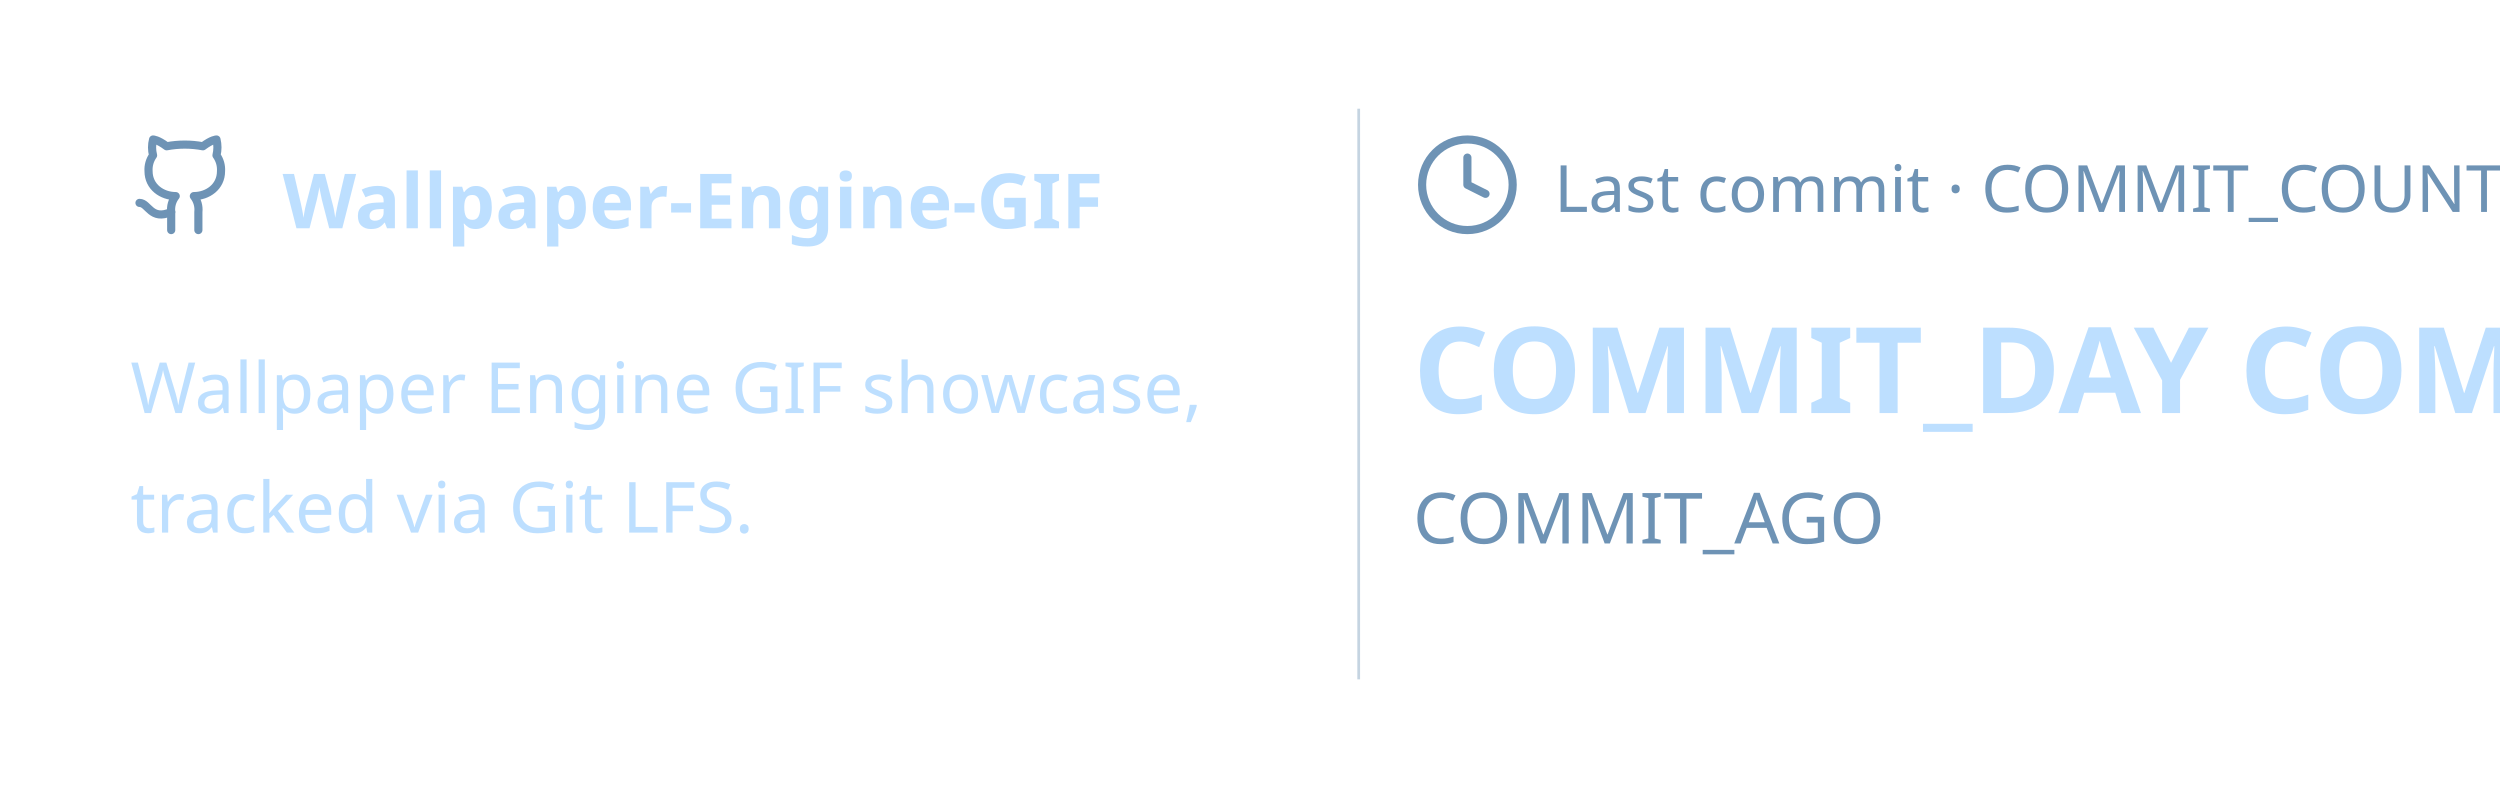
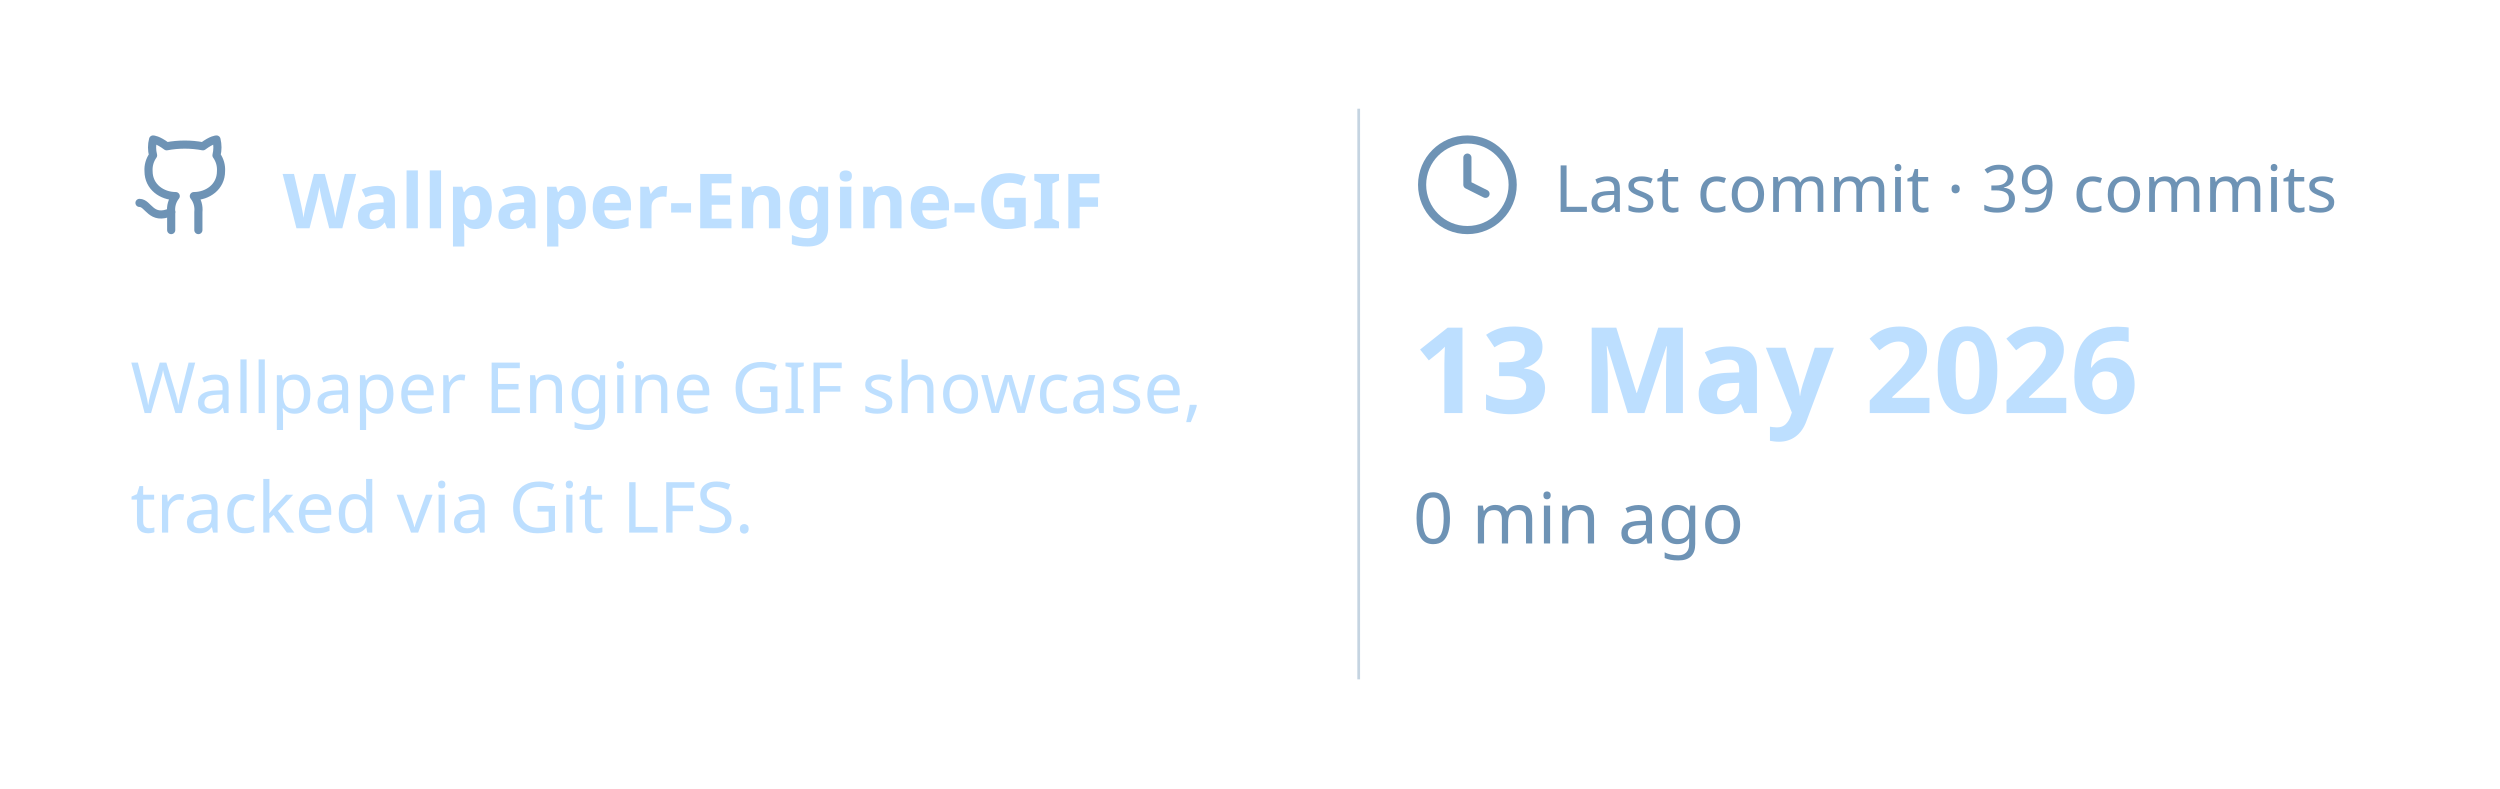
<svg xmlns="http://www.w3.org/2000/svg" viewBox="0 0 460 145" width="460px" height="145px">
  <rect stroke="#000000" stroke-opacity="0" fill="none" rx="4.5" x="0.5" y="0.5" width="459" height="144" />
  <g transform="translate(24, 42)">
    <svg x="0" y="-18" width="20" height="20" viewBox="0 0 24 24" fill="none" stroke="#6E93B5" stroke-width="1.8" stroke-linecap="round" stroke-linejoin="round">
      <path d="M15 22v-4a4.8 4.8 0 0 0-1-3.5c3 0 6-2 6-5.5.08-1.25-.27-2.48-1-3.5.28-1.15.28-2.35 0-3.5 0 0-1 0-3 1.5-2.64-.5-5.36-.5-8 0C6 2 5 2 5 2c-.3 1.15-.3 2.35 0 3.5A5.403 5.403 0 0 0 4 9c0 3.5 3 5.5 6 5.5-.39.49-.68 1.05-.85 1.65-.17.6-.22 1.23-.15 1.85v4" />
      <path d="M9 18c-4.51 2-5-2-7-2" />
    </svg>
    <text x="28" y="0" font-family="&quot;Segoe UI&quot;, Ubuntu, sans-serif" font-size="14" font-weight="700" fill="#BDDFFF">Wallpaper-Engine-GIF</text>
  </g>
  <text x="24" y="76" font-family="&quot;Segoe UI&quot;, Ubuntu, sans-serif" font-size="13" font-weight="400" fill="#BDDFFF">Wallpaper Engine GIF showcase,</text>
  <text x="24" y="98" font-family="&quot;Segoe UI&quot;, Ubuntu, sans-serif" font-size="13" font-weight="400" fill="#BDDFFF">tracked via Git LFS.</text>
  <line x1="250" y1="20" x2="250" y2="125" stroke="#6E93B5" stroke-width="0.5" stroke-opacity="0.4" />
  <svg x="260" y="24" width="20" height="20" viewBox="0 0 24 24" fill="none" stroke="#6E93B5" stroke-width="1.8" stroke-linecap="round" stroke-linejoin="round">
    <circle cx="12" cy="12" r="10" />
    <polyline points="12 6 12 12 16 14" />
  </svg>
-   <text x="286" y="39" font-family="&quot;Segoe UI&quot;, Ubuntu, sans-serif" font-size="12" font-weight="400" fill="#6E93B5">Last commit · COMMIT_COUNT commits</text>
-   <text x="260" y="76" font-family="&quot;Segoe UI&quot;, Ubuntu, sans-serif" font-size="22" font-weight="700" fill="#BDDFFF">COMMIT_DAY COMMIT_MON COMMIT_YEAR</text>
-   <text x="260" y="100" font-family="&quot;Segoe UI&quot;, Ubuntu, sans-serif" font-size="13" font-weight="400" fill="#6E93B5">COMMIT_AGO</text>
+   <text x="286" y="39" font-family="&quot;Segoe UI&quot;, Ubuntu, sans-serif" font-size="12" font-weight="400" fill="#6E93B5">Last commit · 39 commits</text>
+   <text x="260" y="76" font-family="&quot;Segoe UI&quot;, Ubuntu, sans-serif" font-size="22" font-weight="700" fill="#BDDFFF">13 May 2026</text>
+   <text x="260" y="100" font-family="&quot;Segoe UI&quot;, Ubuntu, sans-serif" font-size="13" font-weight="400" fill="#6E93B5">0 min ago</text>
</svg>
